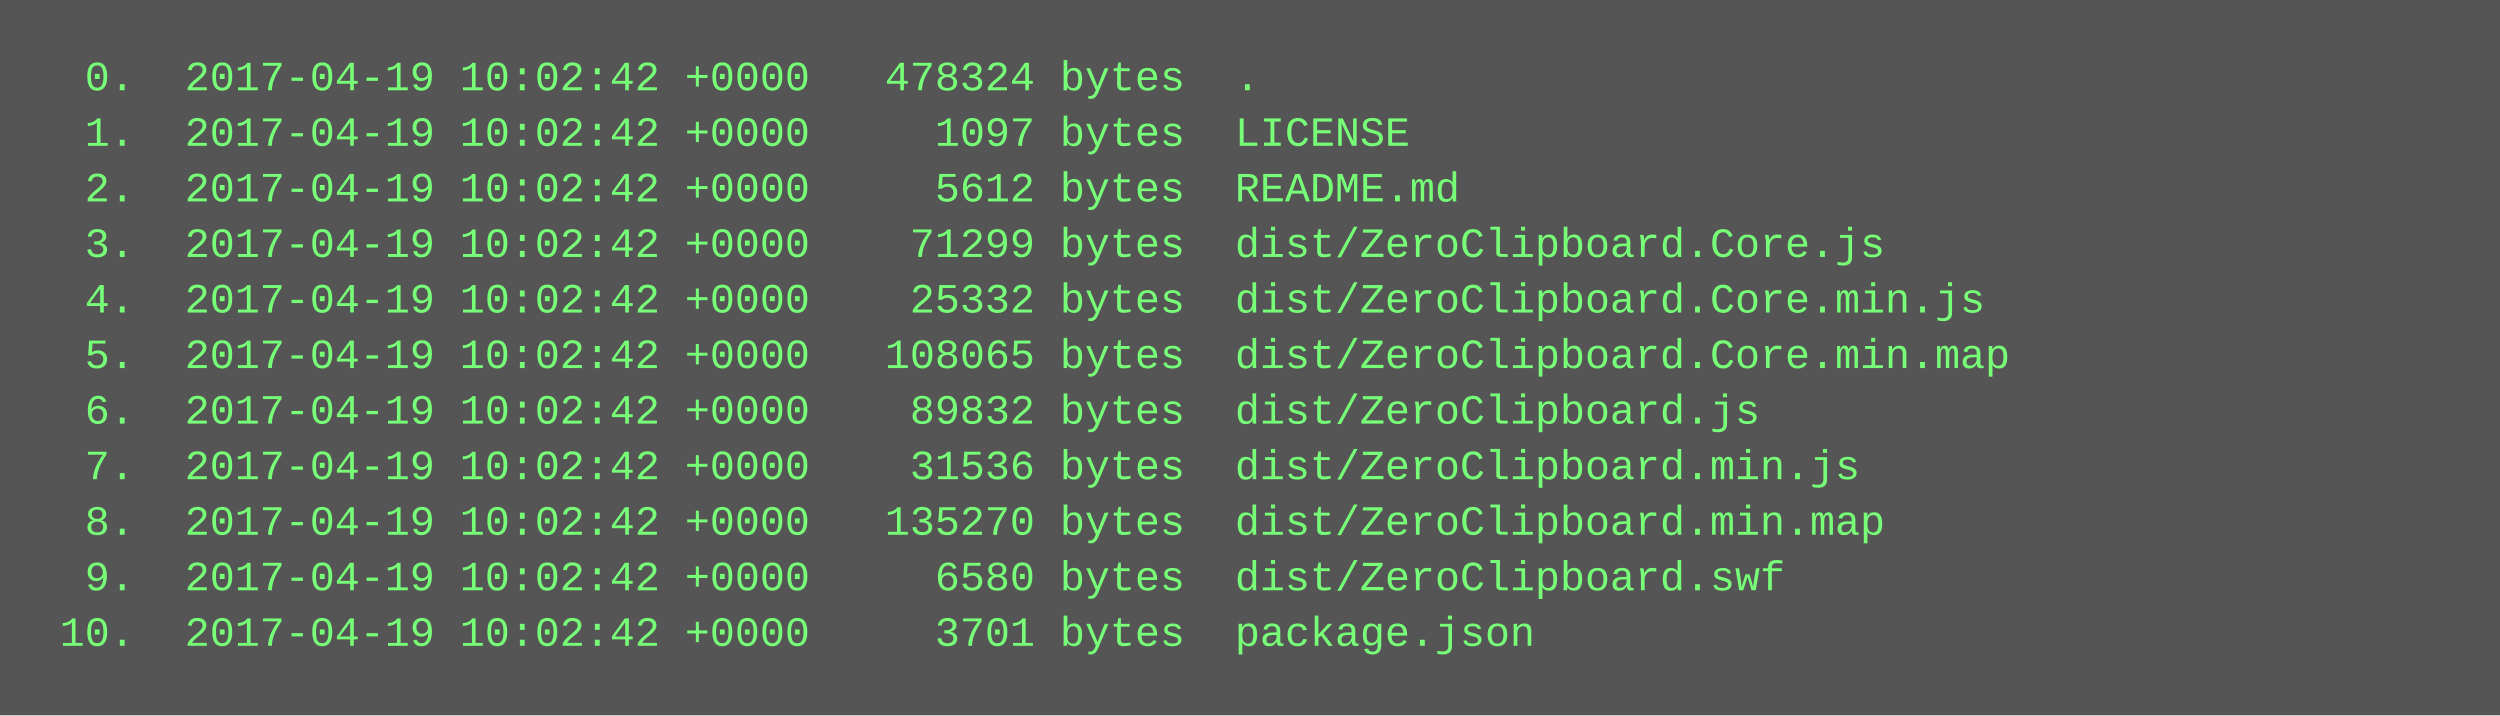
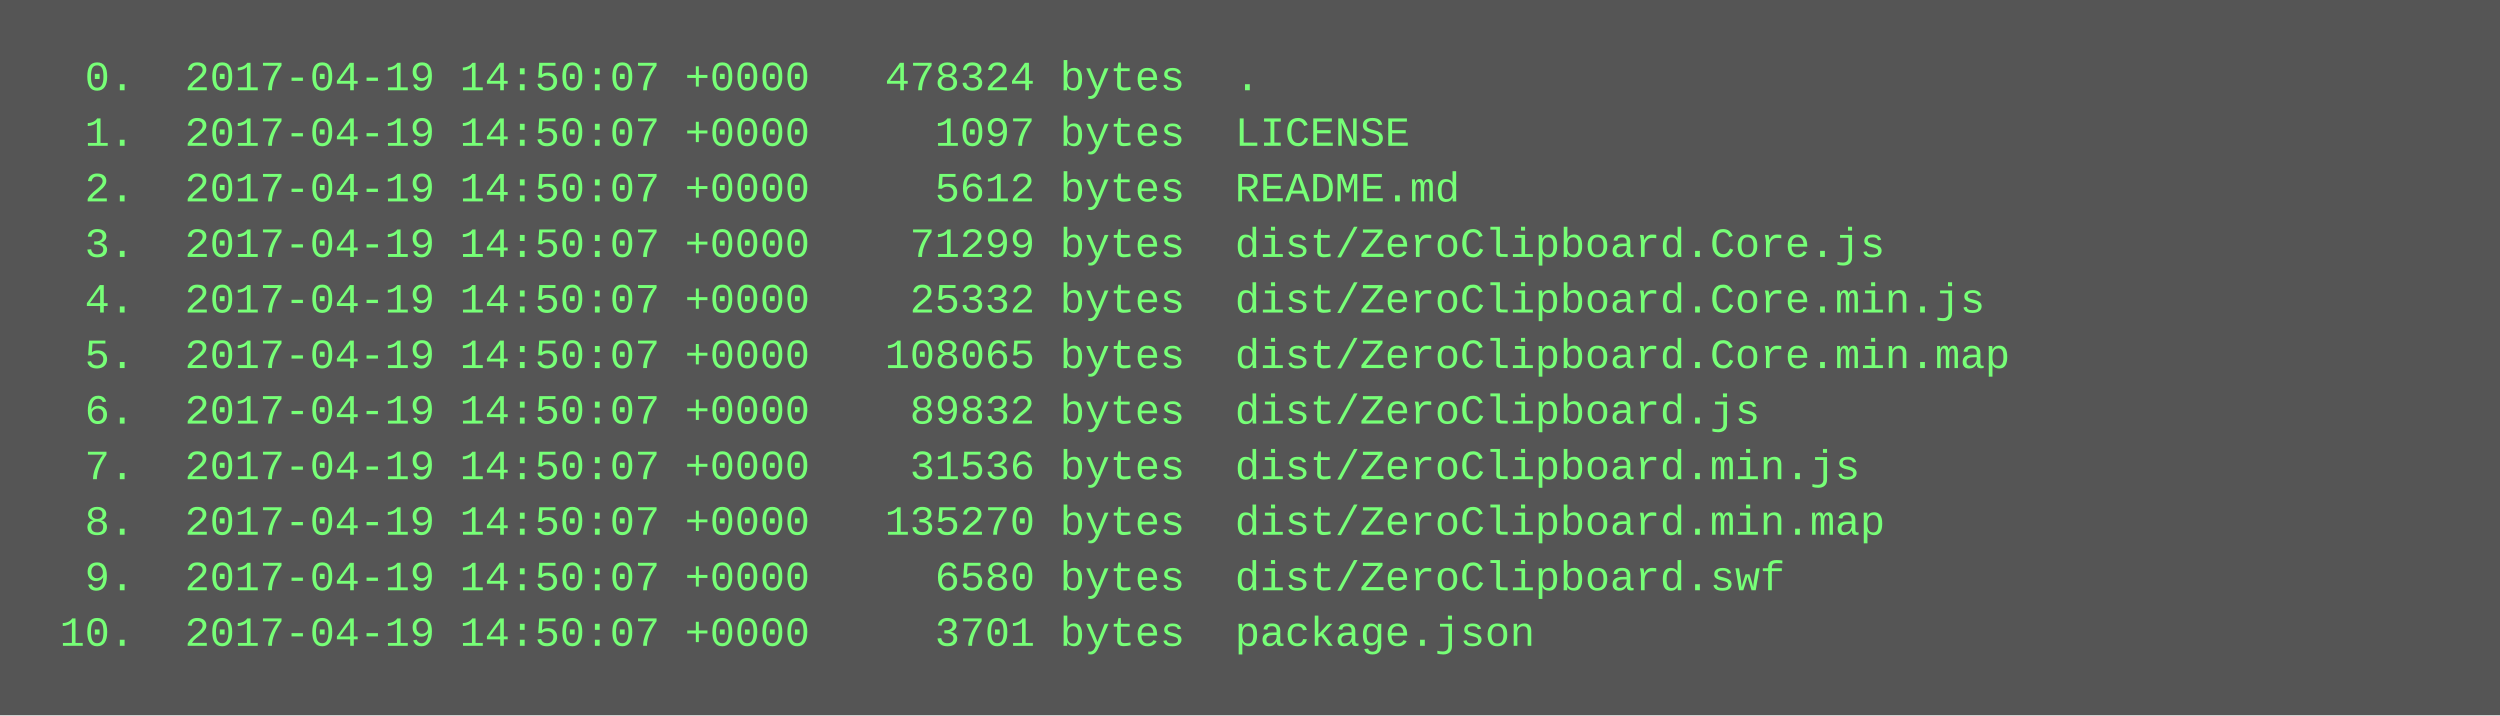
<svg xmlns="http://www.w3.org/2000/svg" height="206" width="720">
  <rect height="206" fill="#555" width="720" />
  <text fill="#7f7" font-family="Courier New" font-size="12" xml:space="preserve">
-     <tspan x="10" y="26">  0.  2017-04-19 10:02:42 +0000   478324 bytes  .</tspan>
-     <tspan x="10" y="42">  1.  2017-04-19 10:02:42 +0000     1097 bytes  LICENSE</tspan>
-     <tspan x="10" y="58">  2.  2017-04-19 10:02:42 +0000     5612 bytes  README.md</tspan>
-     <tspan x="10" y="74">  3.  2017-04-19 10:02:42 +0000    71299 bytes  dist/ZeroClipboard.Core.js</tspan>
-     <tspan x="10" y="90">  4.  2017-04-19 10:02:42 +0000    25332 bytes  dist/ZeroClipboard.Core.min.js</tspan>
-     <tspan x="10" y="106">  5.  2017-04-19 10:02:42 +0000   108065 bytes  dist/ZeroClipboard.Core.min.map</tspan>
-     <tspan x="10" y="122">  6.  2017-04-19 10:02:42 +0000    89832 bytes  dist/ZeroClipboard.js</tspan>
-     <tspan x="10" y="138">  7.  2017-04-19 10:02:42 +0000    31536 bytes  dist/ZeroClipboard.min.js</tspan>
-     <tspan x="10" y="154">  8.  2017-04-19 10:02:42 +0000   135270 bytes  dist/ZeroClipboard.min.map</tspan>
-     <tspan x="10" y="170">  9.  2017-04-19 10:02:42 +0000     6580 bytes  dist/ZeroClipboard.swf</tspan>
-     <tspan x="10" y="186"> 10.  2017-04-19 10:02:42 +0000     3701 bytes  package.json</tspan>
+     <tspan x="10" y="26">  0.  2017-04-19 14:50:07 +0000   478324 bytes  .</tspan>
+     <tspan x="10" y="42">  1.  2017-04-19 14:50:07 +0000     1097 bytes  LICENSE</tspan>
+     <tspan x="10" y="58">  2.  2017-04-19 14:50:07 +0000     5612 bytes  README.md</tspan>
+     <tspan x="10" y="74">  3.  2017-04-19 14:50:07 +0000    71299 bytes  dist/ZeroClipboard.Core.js</tspan>
+     <tspan x="10" y="90">  4.  2017-04-19 14:50:07 +0000    25332 bytes  dist/ZeroClipboard.Core.min.js</tspan>
+     <tspan x="10" y="106">  5.  2017-04-19 14:50:07 +0000   108065 bytes  dist/ZeroClipboard.Core.min.map</tspan>
+     <tspan x="10" y="122">  6.  2017-04-19 14:50:07 +0000    89832 bytes  dist/ZeroClipboard.js</tspan>
+     <tspan x="10" y="138">  7.  2017-04-19 14:50:07 +0000    31536 bytes  dist/ZeroClipboard.min.js</tspan>
+     <tspan x="10" y="154">  8.  2017-04-19 14:50:07 +0000   135270 bytes  dist/ZeroClipboard.min.map</tspan>
+     <tspan x="10" y="170">  9.  2017-04-19 14:50:07 +0000     6580 bytes  dist/ZeroClipboard.swf</tspan>
+     <tspan x="10" y="186"> 10.  2017-04-19 14:50:07 +0000     3701 bytes  package.json</tspan>
  </text>
</svg>
